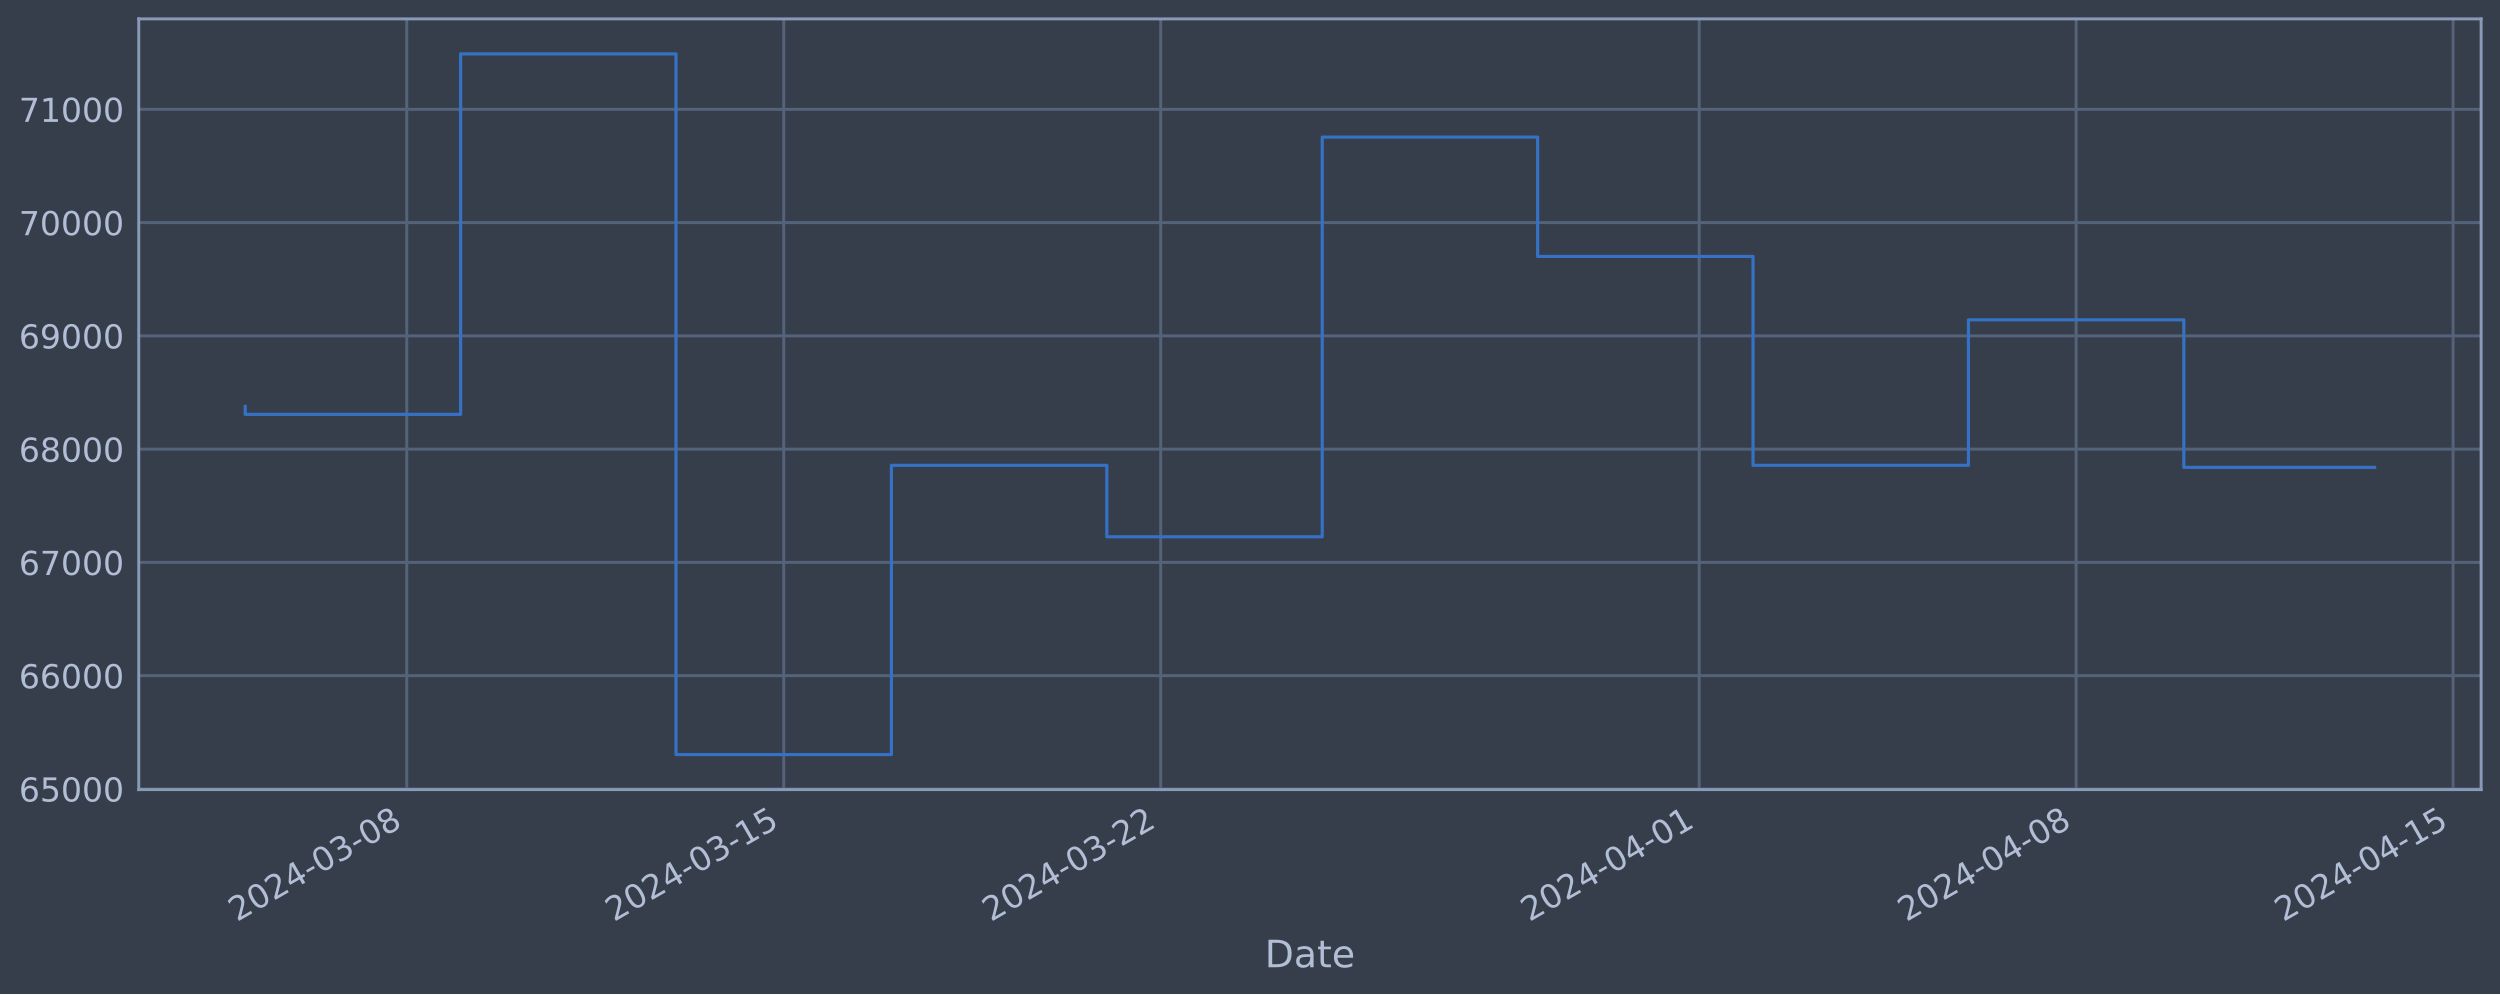
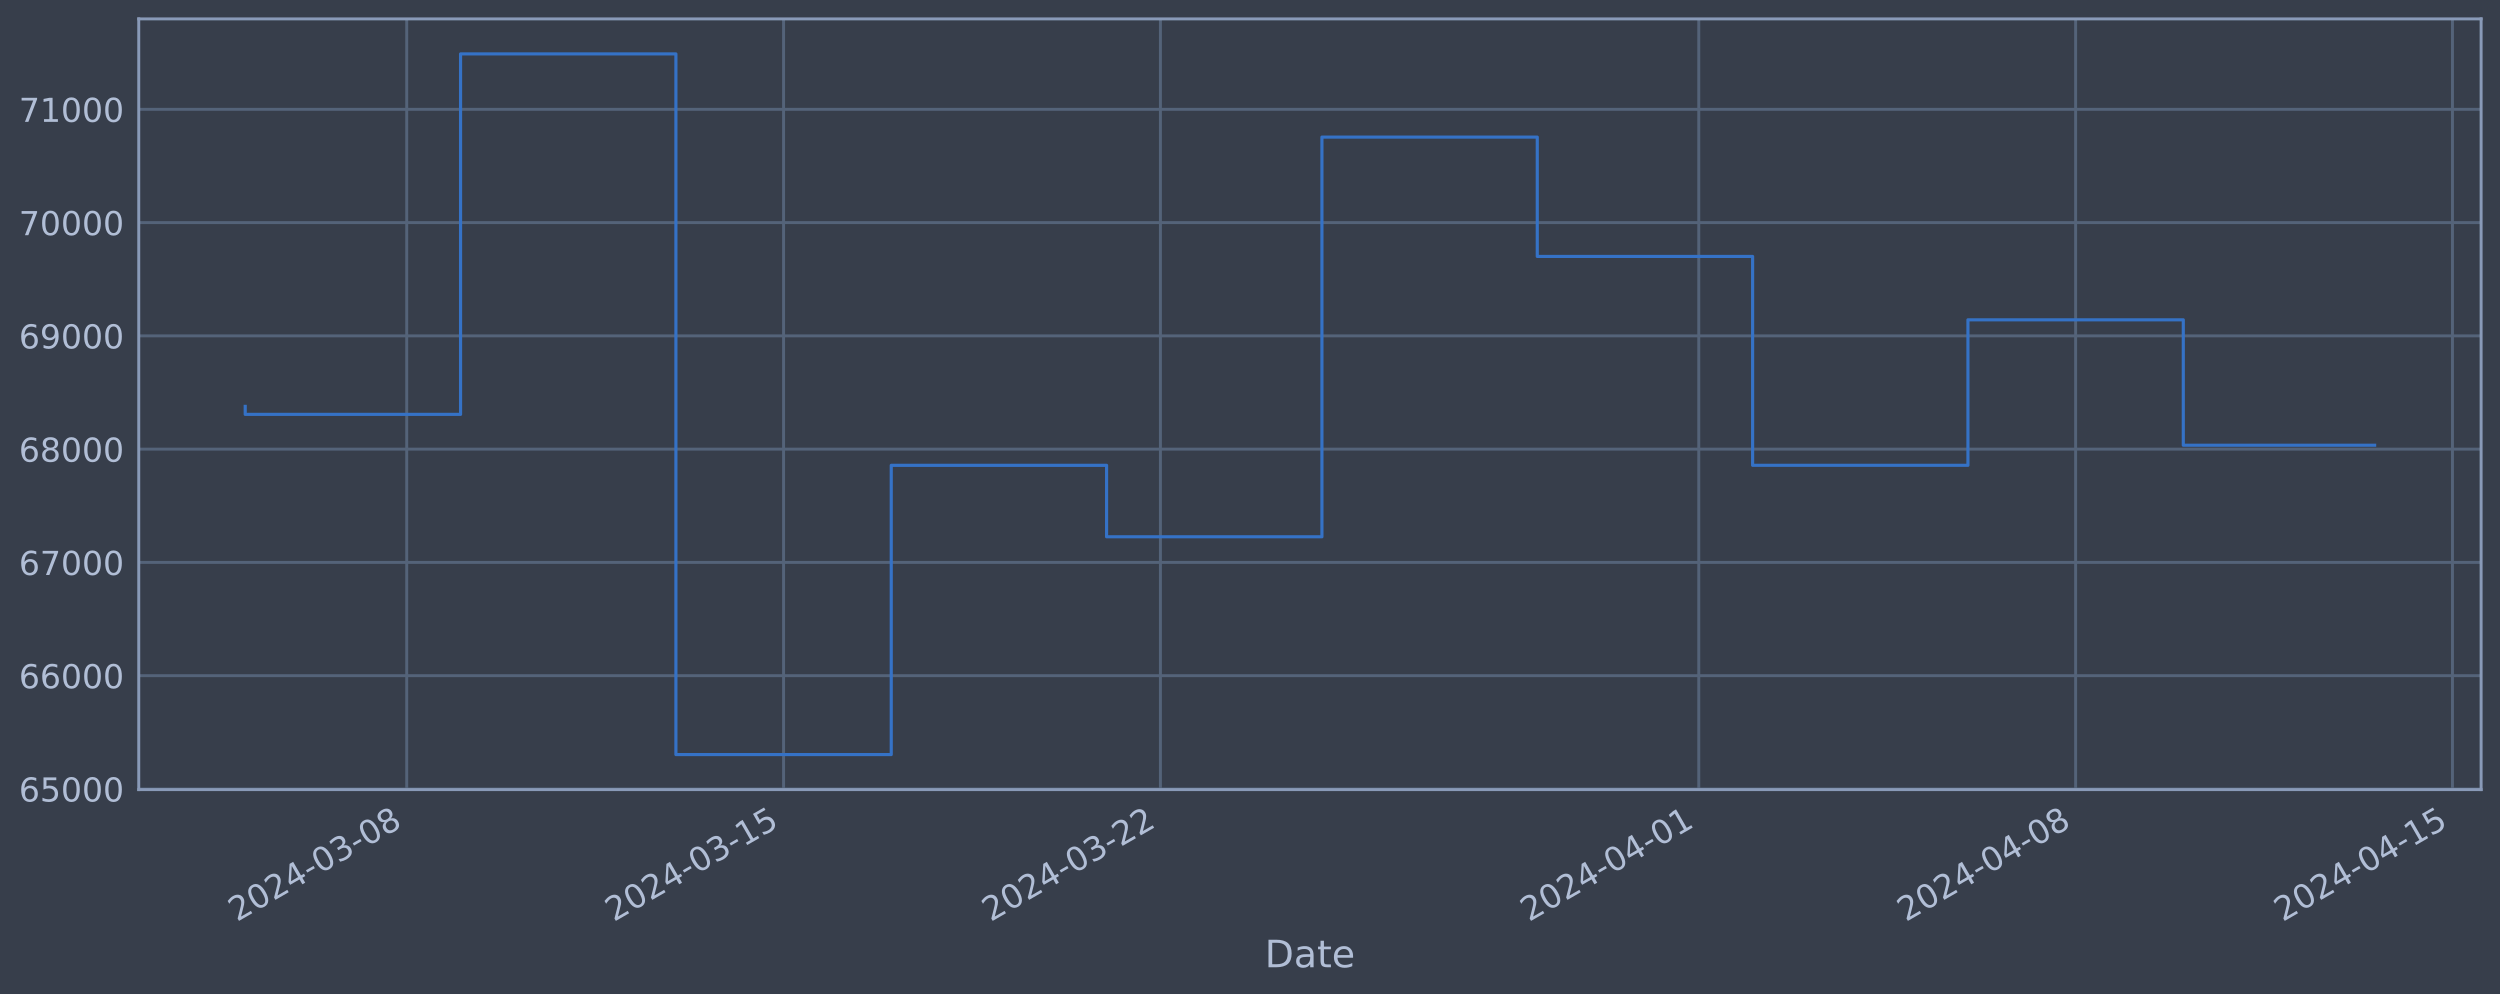
<svg xmlns="http://www.w3.org/2000/svg" xmlns:xlink="http://www.w3.org/1999/xlink" width="952.884pt" height="378.87pt" viewBox="0 0 952.884 378.87" version="1.1">
  <defs>
    <style type="text/css">*{stroke-linejoin: round; stroke-linecap: butt}</style>
  </defs>
  <g id="figure_1">
    <g id="patch_1">
      <path d="M 0 378.87  L 952.884 378.87  L 952.884 0  L 0 0  z " style="fill: #373e4b" />
    </g>
    <g id="axes_1">
      <g id="patch_2">
        <path d="M 52.884 300.96  L 945.684 300.96  L 945.684 7.2  L 52.884 7.2  z " style="fill: #373e4b" />
      </g>
      <g id="matplotlib.axis_1">
        <g id="xtick_1">
          <g id="line2d_1">
-             <path d="M 155.042 300.96  L 155.042 7.2  " clip-path="url(#p13eab2a676)" style="fill: none; stroke: #546379; stroke-width: 1.12; stroke-linecap: square" />
+             <path d="M 155.024 300.96  L 155.024 7.2  " clip-path="url(#pfed1258e58)" style="fill: none; stroke: #546379; stroke-width: 1.12; stroke-linecap: square" />
          </g>
          <g id="line2d_2" />
          <g id="text_1">
-             <g style="fill: #b1bed6" transform="translate(90.31621 351.4642) rotate(-30) scale(0.126 -0.126)">
+             <g style="fill: #b1bed6" transform="translate(90.29857 351.4642) rotate(-30) scale(0.126 -0.126)">
              <defs>
                <path id="DejaVuSans-32" d="M 1228 531  L 3431 531  L 3431 0  L 469 0  L 469 531  Q 828 903 1448 1529  Q 2069 2156 2228 2338  Q 2531 2678 2651 2914  Q 2772 3150 2772 3378  Q 2772 3750 2511 3984  Q 2250 4219 1831 4219  Q 1534 4219 1204 4116  Q 875 4013 500 3803  L 500 4441  Q 881 4594 1212 4672  Q 1544 4750 1819 4750  Q 2544 4750 2975 4387  Q 3406 4025 3406 3419  Q 3406 3131 3298 2873  Q 3191 2616 2906 2266  Q 2828 2175 2409 1742  Q 1991 1309 1228 531  z " transform="scale(0.015625)" />
                <path id="DejaVuSans-30" d="M 2034 4250  Q 1547 4250 1301 3770  Q 1056 3291 1056 2328  Q 1056 1369 1301 889  Q 1547 409 2034 409  Q 2525 409 2770 889  Q 3016 1369 3016 2328  Q 3016 3291 2770 3770  Q 2525 4250 2034 4250  z M 2034 4750  Q 2819 4750 3233 4129  Q 3647 3509 3647 2328  Q 3647 1150 3233 529  Q 2819 -91 2034 -91  Q 1250 -91 836 529  Q 422 1150 422 2328  Q 422 3509 836 4129  Q 1250 4750 2034 4750  z " transform="scale(0.015625)" />
                <path id="DejaVuSans-34" d="M 2419 4116  L 825 1625  L 2419 1625  L 2419 4116  z M 2253 4666  L 3047 4666  L 3047 1625  L 3713 1625  L 3713 1100  L 3047 1100  L 3047 0  L 2419 0  L 2419 1100  L 313 1100  L 313 1709  L 2253 4666  z " transform="scale(0.015625)" />
                <path id="DejaVuSans-2d" d="M 313 2009  L 1997 2009  L 1997 1497  L 313 1497  L 313 2009  z " transform="scale(0.015625)" />
                <path id="DejaVuSans-33" d="M 2597 2516  Q 3050 2419 3304 2112  Q 3559 1806 3559 1356  Q 3559 666 3084 287  Q 2609 -91 1734 -91  Q 1441 -91 1130 -33  Q 819 25 488 141  L 488 750  Q 750 597 1062 519  Q 1375 441 1716 441  Q 2309 441 2620 675  Q 2931 909 2931 1356  Q 2931 1769 2642 2001  Q 2353 2234 1838 2234  L 1294 2234  L 1294 2753  L 1863 2753  Q 2328 2753 2575 2939  Q 2822 3125 2822 3475  Q 2822 3834 2567 4026  Q 2313 4219 1838 4219  Q 1578 4219 1281 4162  Q 984 4106 628 3988  L 628 4550  Q 988 4650 1302 4700  Q 1616 4750 1894 4750  Q 2613 4750 3031 4423  Q 3450 4097 3450 3541  Q 3450 3153 3228 2886  Q 3006 2619 2597 2516  z " transform="scale(0.015625)" />
                <path id="DejaVuSans-38" d="M 2034 2216  Q 1584 2216 1326 1975  Q 1069 1734 1069 1313  Q 1069 891 1326 650  Q 1584 409 2034 409  Q 2484 409 2743 651  Q 3003 894 3003 1313  Q 3003 1734 2745 1975  Q 2488 2216 2034 2216  z M 1403 2484  Q 997 2584 770 2862  Q 544 3141 544 3541  Q 544 4100 942 4425  Q 1341 4750 2034 4750  Q 2731 4750 3128 4425  Q 3525 4100 3525 3541  Q 3525 3141 3298 2862  Q 3072 2584 2669 2484  Q 3125 2378 3379 2068  Q 3634 1759 3634 1313  Q 3634 634 3220 271  Q 2806 -91 2034 -91  Q 1263 -91 848 271  Q 434 634 434 1313  Q 434 1759 690 2068  Q 947 2378 1403 2484  z M 1172 3481  Q 1172 3119 1398 2916  Q 1625 2713 2034 2713  Q 2441 2713 2670 2916  Q 2900 3119 2900 3481  Q 2900 3844 2670 4047  Q 2441 4250 2034 4250  Q 1625 4250 1398 4047  Q 1172 3844 1172 3481  z " transform="scale(0.015625)" />
              </defs>
              <use xlink:href="#DejaVuSans-32" />
              <use xlink:href="#DejaVuSans-30" x="63.623" />
              <use xlink:href="#DejaVuSans-32" x="127.246" />
              <use xlink:href="#DejaVuSans-34" x="190.869" />
              <use xlink:href="#DejaVuSans-2d" x="254.492" />
              <use xlink:href="#DejaVuSans-30" x="290.576" />
              <use xlink:href="#DejaVuSans-33" x="354.199" />
              <use xlink:href="#DejaVuSans-2d" x="417.822" />
              <use xlink:href="#DejaVuSans-30" x="453.906" />
              <use xlink:href="#DejaVuSans-38" x="517.529" />
            </g>
          </g>
        </g>
        <g id="xtick_2">
          <g id="line2d_3">
-             <path d="M 298.719 300.96  L 298.719 7.2  " clip-path="url(#p13eab2a676)" style="fill: none; stroke: #546379; stroke-width: 1.12; stroke-linecap: square" />
+             <path d="M 298.661 300.96  L 298.661 7.2  " clip-path="url(#pfed1258e58)" style="fill: none; stroke: #546379; stroke-width: 1.12; stroke-linecap: square" />
          </g>
          <g id="line2d_4" />
          <g id="text_2">
-             <g style="fill: #b1bed6" transform="translate(233.9939 351.4642) rotate(-30) scale(0.126 -0.126)">
+             <g style="fill: #b1bed6" transform="translate(233.9351 351.4642) rotate(-30) scale(0.126 -0.126)">
              <defs>
                <path id="DejaVuSans-31" d="M 794 531  L 1825 531  L 1825 4091  L 703 3866  L 703 4441  L 1819 4666  L 2450 4666  L 2450 531  L 3481 531  L 3481 0  L 794 0  L 794 531  z " transform="scale(0.015625)" />
                <path id="DejaVuSans-35" d="M 691 4666  L 3169 4666  L 3169 4134  L 1269 4134  L 1269 2991  Q 1406 3038 1543 3061  Q 1681 3084 1819 3084  Q 2600 3084 3056 2656  Q 3513 2228 3513 1497  Q 3513 744 3044 326  Q 2575 -91 1722 -91  Q 1428 -91 1123 -41  Q 819 9 494 109  L 494 744  Q 775 591 1075 516  Q 1375 441 1709 441  Q 2250 441 2565 725  Q 2881 1009 2881 1497  Q 2881 1984 2565 2268  Q 2250 2553 1709 2553  Q 1456 2553 1204 2497  Q 953 2441 691 2322  L 691 4666  z " transform="scale(0.015625)" />
              </defs>
              <use xlink:href="#DejaVuSans-32" />
              <use xlink:href="#DejaVuSans-30" x="63.623" />
              <use xlink:href="#DejaVuSans-32" x="127.246" />
              <use xlink:href="#DejaVuSans-34" x="190.869" />
              <use xlink:href="#DejaVuSans-2d" x="254.492" />
              <use xlink:href="#DejaVuSans-30" x="290.576" />
              <use xlink:href="#DejaVuSans-33" x="354.199" />
              <use xlink:href="#DejaVuSans-2d" x="417.822" />
              <use xlink:href="#DejaVuSans-31" x="453.906" />
              <use xlink:href="#DejaVuSans-35" x="517.529" />
            </g>
          </g>
        </g>
        <g id="xtick_3">
          <g id="line2d_5">
-             <path d="M 442.397 300.96  L 442.397 7.2  " clip-path="url(#p13eab2a676)" style="fill: none; stroke: #546379; stroke-width: 1.12; stroke-linecap: square" />
+             <path d="M 442.297 300.96  L 442.297 7.2  " clip-path="url(#pfed1258e58)" style="fill: none; stroke: #546379; stroke-width: 1.12; stroke-linecap: square" />
          </g>
          <g id="line2d_6" />
          <g id="text_3">
-             <g style="fill: #b1bed6" transform="translate(377.6716 351.4642) rotate(-30) scale(0.126 -0.126)">
+             <g style="fill: #b1bed6" transform="translate(377.5716 351.4642) rotate(-30) scale(0.126 -0.126)">
              <use xlink:href="#DejaVuSans-32" />
              <use xlink:href="#DejaVuSans-30" x="63.623" />
              <use xlink:href="#DejaVuSans-32" x="127.246" />
              <use xlink:href="#DejaVuSans-34" x="190.869" />
              <use xlink:href="#DejaVuSans-2d" x="254.492" />
              <use xlink:href="#DejaVuSans-30" x="290.576" />
              <use xlink:href="#DejaVuSans-33" x="354.199" />
              <use xlink:href="#DejaVuSans-2d" x="417.822" />
              <use xlink:href="#DejaVuSans-32" x="453.906" />
              <use xlink:href="#DejaVuSans-32" x="517.529" />
            </g>
          </g>
        </g>
        <g id="xtick_4">
          <g id="line2d_7">
-             <path d="M 647.651 300.96  L 647.651 7.2  " clip-path="url(#p13eab2a676)" style="fill: none; stroke: #546379; stroke-width: 1.12; stroke-linecap: square" />
+             <path d="M 647.492 300.96  L 647.492 7.2  " clip-path="url(#pfed1258e58)" style="fill: none; stroke: #546379; stroke-width: 1.12; stroke-linecap: square" />
          </g>
          <g id="line2d_8" />
          <g id="text_4">
-             <g style="fill: #b1bed6" transform="translate(582.9254 351.4642) rotate(-30) scale(0.126 -0.126)">
+             <g style="fill: #b1bed6" transform="translate(582.7666 351.4642) rotate(-30) scale(0.126 -0.126)">
              <use xlink:href="#DejaVuSans-32" />
              <use xlink:href="#DejaVuSans-30" x="63.623" />
              <use xlink:href="#DejaVuSans-32" x="127.246" />
              <use xlink:href="#DejaVuSans-34" x="190.869" />
              <use xlink:href="#DejaVuSans-2d" x="254.492" />
              <use xlink:href="#DejaVuSans-30" x="290.576" />
              <use xlink:href="#DejaVuSans-34" x="354.199" />
              <use xlink:href="#DejaVuSans-2d" x="417.822" />
              <use xlink:href="#DejaVuSans-30" x="453.906" />
              <use xlink:href="#DejaVuSans-31" x="517.529" />
            </g>
          </g>
        </g>
        <g id="xtick_5">
          <g id="line2d_9">
-             <path d="M 791.329 300.96  L 791.329 7.2  " clip-path="url(#p13eab2a676)" style="fill: none; stroke: #546379; stroke-width: 1.12; stroke-linecap: square" />
+             <path d="M 791.129 300.96  L 791.129 7.2  " clip-path="url(#pfed1258e58)" style="fill: none; stroke: #546379; stroke-width: 1.12; stroke-linecap: square" />
          </g>
          <g id="line2d_10" />
          <g id="text_5">
-             <g style="fill: #b1bed6" transform="translate(726.6031 351.4642) rotate(-30) scale(0.126 -0.126)">
+             <g style="fill: #b1bed6" transform="translate(726.4032 351.4642) rotate(-30) scale(0.126 -0.126)">
              <use xlink:href="#DejaVuSans-32" />
              <use xlink:href="#DejaVuSans-30" x="63.623" />
              <use xlink:href="#DejaVuSans-32" x="127.246" />
              <use xlink:href="#DejaVuSans-34" x="190.869" />
              <use xlink:href="#DejaVuSans-2d" x="254.492" />
              <use xlink:href="#DejaVuSans-30" x="290.576" />
              <use xlink:href="#DejaVuSans-34" x="354.199" />
              <use xlink:href="#DejaVuSans-2d" x="417.822" />
              <use xlink:href="#DejaVuSans-30" x="453.906" />
              <use xlink:href="#DejaVuSans-38" x="517.529" />
            </g>
          </g>
        </g>
        <g id="xtick_6">
          <g id="line2d_11">
-             <path d="M 935.006 300.96  L 935.006 7.2  " clip-path="url(#p13eab2a676)" style="fill: none; stroke: #546379; stroke-width: 1.12; stroke-linecap: square" />
+             <path d="M 934.765 300.96  L 934.765 7.2  " clip-path="url(#pfed1258e58)" style="fill: none; stroke: #546379; stroke-width: 1.12; stroke-linecap: square" />
          </g>
          <g id="line2d_12" />
          <g id="text_6">
-             <g style="fill: #b1bed6" transform="translate(870.2808 351.4642) rotate(-30) scale(0.126 -0.126)">
+             <g style="fill: #b1bed6" transform="translate(870.0397 351.4642) rotate(-30) scale(0.126 -0.126)">
              <use xlink:href="#DejaVuSans-32" />
              <use xlink:href="#DejaVuSans-30" x="63.623" />
              <use xlink:href="#DejaVuSans-32" x="127.246" />
              <use xlink:href="#DejaVuSans-34" x="190.869" />
              <use xlink:href="#DejaVuSans-2d" x="254.492" />
              <use xlink:href="#DejaVuSans-30" x="290.576" />
              <use xlink:href="#DejaVuSans-34" x="354.199" />
              <use xlink:href="#DejaVuSans-2d" x="417.822" />
              <use xlink:href="#DejaVuSans-31" x="453.906" />
              <use xlink:href="#DejaVuSans-35" x="517.529" />
            </g>
          </g>
        </g>
        <g id="text_7">
          <g style="fill: #b1bed6" transform="translate(482.0746 368.6753) scale(0.144 -0.144)">
            <defs>
              <path id="DejaVuSans-44" d="M 1259 4147  L 1259 519  L 2022 519  Q 2988 519 3436 956  Q 3884 1394 3884 2338  Q 3884 3275 3436 3711  Q 2988 4147 2022 4147  L 1259 4147  z M 628 4666  L 1925 4666  Q 3281 4666 3915 4102  Q 4550 3538 4550 2338  Q 4550 1131 3912 565  Q 3275 0 1925 0  L 628 0  L 628 4666  z " transform="scale(0.015625)" />
              <path id="DejaVuSans-61" d="M 2194 1759  Q 1497 1759 1228 1600  Q 959 1441 959 1056  Q 959 750 1161 570  Q 1363 391 1709 391  Q 2188 391 2477 730  Q 2766 1069 2766 1631  L 2766 1759  L 2194 1759  z M 3341 1997  L 3341 0  L 2766 0  L 2766 531  Q 2569 213 2275 61  Q 1981 -91 1556 -91  Q 1019 -91 701 211  Q 384 513 384 1019  Q 384 1609 779 1909  Q 1175 2209 1959 2209  L 2766 2209  L 2766 2266  Q 2766 2663 2505 2880  Q 2244 3097 1772 3097  Q 1472 3097 1187 3025  Q 903 2953 641 2809  L 641 3341  Q 956 3463 1253 3523  Q 1550 3584 1831 3584  Q 2591 3584 2966 3190  Q 3341 2797 3341 1997  z " transform="scale(0.015625)" />
              <path id="DejaVuSans-74" d="M 1172 4494  L 1172 3500  L 2356 3500  L 2356 3053  L 1172 3053  L 1172 1153  Q 1172 725 1289 603  Q 1406 481 1766 481  L 2356 481  L 2356 0  L 1766 0  Q 1100 0 847 248  Q 594 497 594 1153  L 594 3053  L 172 3053  L 172 3500  L 594 3500  L 594 4494  L 1172 4494  z " transform="scale(0.015625)" />
              <path id="DejaVuSans-65" d="M 3597 1894  L 3597 1613  L 953 1613  Q 991 1019 1311 708  Q 1631 397 2203 397  Q 2534 397 2845 478  Q 3156 559 3463 722  L 3463 178  Q 3153 47 2828 -22  Q 2503 -91 2169 -91  Q 1331 -91 842 396  Q 353 884 353 1716  Q 353 2575 817 3079  Q 1281 3584 2069 3584  Q 2775 3584 3186 3129  Q 3597 2675 3597 1894  z M 3022 2063  Q 3016 2534 2758 2815  Q 2500 3097 2075 3097  Q 1594 3097 1305 2825  Q 1016 2553 972 2059  L 3022 2063  z " transform="scale(0.015625)" />
            </defs>
            <use xlink:href="#DejaVuSans-44" />
            <use xlink:href="#DejaVuSans-61" x="77.002" />
            <use xlink:href="#DejaVuSans-74" x="138.281" />
            <use xlink:href="#DejaVuSans-65" x="177.49" />
          </g>
        </g>
      </g>
      <g id="matplotlib.axis_2">
        <g id="ytick_1">
          <g id="line2d_13">
-             <path d="M 52.884 300.718  L 945.684 300.718  " clip-path="url(#p13eab2a676)" style="fill: none; stroke: #546379; stroke-width: 1.12; stroke-linecap: square" />
+             <path d="M 52.884 300.718  L 945.684 300.718  " clip-path="url(#pfed1258e58)" style="fill: none; stroke: #546379; stroke-width: 1.12; stroke-linecap: square" />
          </g>
          <g id="line2d_14" />
          <g id="text_8">
            <g style="fill: #b1bed6" transform="translate(7.2 305.5049) scale(0.126 -0.126)">
              <defs>
                <path id="DejaVuSans-36" d="M 2113 2584  Q 1688 2584 1439 2293  Q 1191 2003 1191 1497  Q 1191 994 1439 701  Q 1688 409 2113 409  Q 2538 409 2786 701  Q 3034 994 3034 1497  Q 3034 2003 2786 2293  Q 2538 2584 2113 2584  z M 3366 4563  L 3366 3988  Q 3128 4100 2886 4159  Q 2644 4219 2406 4219  Q 1781 4219 1451 3797  Q 1122 3375 1075 2522  Q 1259 2794 1537 2939  Q 1816 3084 2150 3084  Q 2853 3084 3261 2657  Q 3669 2231 3669 1497  Q 3669 778 3244 343  Q 2819 -91 2113 -91  Q 1303 -91 875 529  Q 447 1150 447 2328  Q 447 3434 972 4092  Q 1497 4750 2381 4750  Q 2619 4750 2861 4703  Q 3103 4656 3366 4563  z " transform="scale(0.015625)" />
              </defs>
              <use xlink:href="#DejaVuSans-36" />
              <use xlink:href="#DejaVuSans-35" x="63.623" />
              <use xlink:href="#DejaVuSans-30" x="127.246" />
              <use xlink:href="#DejaVuSans-30" x="190.869" />
              <use xlink:href="#DejaVuSans-30" x="254.492" />
            </g>
          </g>
        </g>
        <g id="ytick_2">
          <g id="line2d_15">
-             <path d="M 52.884 257.544  L 945.684 257.544  " clip-path="url(#p13eab2a676)" style="fill: none; stroke: #546379; stroke-width: 1.12; stroke-linecap: square" />
+             <path d="M 52.884 257.544  L 945.684 257.544  " clip-path="url(#pfed1258e58)" style="fill: none; stroke: #546379; stroke-width: 1.12; stroke-linecap: square" />
          </g>
          <g id="line2d_16" />
          <g id="text_9">
            <g style="fill: #b1bed6" transform="translate(7.2 262.331) scale(0.126 -0.126)">
              <use xlink:href="#DejaVuSans-36" />
              <use xlink:href="#DejaVuSans-36" x="63.623" />
              <use xlink:href="#DejaVuSans-30" x="127.246" />
              <use xlink:href="#DejaVuSans-30" x="190.869" />
              <use xlink:href="#DejaVuSans-30" x="254.492" />
            </g>
          </g>
        </g>
        <g id="ytick_3">
          <g id="line2d_17">
-             <path d="M 52.884 214.37  L 945.684 214.37  " clip-path="url(#p13eab2a676)" style="fill: none; stroke: #546379; stroke-width: 1.12; stroke-linecap: square" />
+             <path d="M 52.884 214.37  L 945.684 214.37  " clip-path="url(#pfed1258e58)" style="fill: none; stroke: #546379; stroke-width: 1.12; stroke-linecap: square" />
          </g>
          <g id="line2d_18" />
          <g id="text_10">
            <g style="fill: #b1bed6" transform="translate(7.2 219.157) scale(0.126 -0.126)">
              <defs>
                <path id="DejaVuSans-37" d="M 525 4666  L 3525 4666  L 3525 4397  L 1831 0  L 1172 0  L 2766 4134  L 525 4134  L 525 4666  z " transform="scale(0.015625)" />
              </defs>
              <use xlink:href="#DejaVuSans-36" />
              <use xlink:href="#DejaVuSans-37" x="63.623" />
              <use xlink:href="#DejaVuSans-30" x="127.246" />
              <use xlink:href="#DejaVuSans-30" x="190.869" />
              <use xlink:href="#DejaVuSans-30" x="254.492" />
            </g>
          </g>
        </g>
        <g id="ytick_4">
          <g id="line2d_19">
-             <path d="M 52.884 171.196  L 945.684 171.196  " clip-path="url(#p13eab2a676)" style="fill: none; stroke: #546379; stroke-width: 1.12; stroke-linecap: square" />
+             <path d="M 52.884 171.196  L 945.684 171.196  " clip-path="url(#pfed1258e58)" style="fill: none; stroke: #546379; stroke-width: 1.12; stroke-linecap: square" />
          </g>
          <g id="line2d_20" />
          <g id="text_11">
            <g style="fill: #b1bed6" transform="translate(7.2 175.9831) scale(0.126 -0.126)">
              <use xlink:href="#DejaVuSans-36" />
              <use xlink:href="#DejaVuSans-38" x="63.623" />
              <use xlink:href="#DejaVuSans-30" x="127.246" />
              <use xlink:href="#DejaVuSans-30" x="190.869" />
              <use xlink:href="#DejaVuSans-30" x="254.492" />
            </g>
          </g>
        </g>
        <g id="ytick_5">
          <g id="line2d_21">
-             <path d="M 52.884 128.022  L 945.684 128.022  " clip-path="url(#p13eab2a676)" style="fill: none; stroke: #546379; stroke-width: 1.12; stroke-linecap: square" />
+             <path d="M 52.884 128.022  L 945.684 128.022  " clip-path="url(#pfed1258e58)" style="fill: none; stroke: #546379; stroke-width: 1.12; stroke-linecap: square" />
          </g>
          <g id="line2d_22" />
          <g id="text_12">
            <g style="fill: #b1bed6" transform="translate(7.2 132.8092) scale(0.126 -0.126)">
              <defs>
                <path id="DejaVuSans-39" d="M 703 97  L 703 672  Q 941 559 1184 500  Q 1428 441 1663 441  Q 2288 441 2617 861  Q 2947 1281 2994 2138  Q 2813 1869 2534 1725  Q 2256 1581 1919 1581  Q 1219 1581 811 2004  Q 403 2428 403 3163  Q 403 3881 828 4315  Q 1253 4750 1959 4750  Q 2769 4750 3195 4129  Q 3622 3509 3622 2328  Q 3622 1225 3098 567  Q 2575 -91 1691 -91  Q 1453 -91 1209 -44  Q 966 3 703 97  z M 1959 2075  Q 2384 2075 2632 2365  Q 2881 2656 2881 3163  Q 2881 3666 2632 3958  Q 2384 4250 1959 4250  Q 1534 4250 1286 3958  Q 1038 3666 1038 3163  Q 1038 2656 1286 2365  Q 1534 2075 1959 2075  z " transform="scale(0.015625)" />
              </defs>
              <use xlink:href="#DejaVuSans-36" />
              <use xlink:href="#DejaVuSans-39" x="63.623" />
              <use xlink:href="#DejaVuSans-30" x="127.246" />
              <use xlink:href="#DejaVuSans-30" x="190.869" />
              <use xlink:href="#DejaVuSans-30" x="254.492" />
            </g>
          </g>
        </g>
        <g id="ytick_6">
          <g id="line2d_23">
-             <path d="M 52.884 84.848  L 945.684 84.848  " clip-path="url(#p13eab2a676)" style="fill: none; stroke: #546379; stroke-width: 1.12; stroke-linecap: square" />
+             <path d="M 52.884 84.848  L 945.684 84.848  " clip-path="url(#pfed1258e58)" style="fill: none; stroke: #546379; stroke-width: 1.12; stroke-linecap: square" />
          </g>
          <g id="line2d_24" />
          <g id="text_13">
            <g style="fill: #b1bed6" transform="translate(7.2 89.63523) scale(0.126 -0.126)">
              <use xlink:href="#DejaVuSans-37" />
              <use xlink:href="#DejaVuSans-30" x="63.623" />
              <use xlink:href="#DejaVuSans-30" x="127.246" />
              <use xlink:href="#DejaVuSans-30" x="190.869" />
              <use xlink:href="#DejaVuSans-30" x="254.492" />
            </g>
          </g>
        </g>
        <g id="ytick_7">
          <g id="line2d_25">
-             <path d="M 52.884 41.674  L 945.684 41.674  " clip-path="url(#p13eab2a676)" style="fill: none; stroke: #546379; stroke-width: 1.12; stroke-linecap: square" />
+             <path d="M 52.884 41.674  L 945.684 41.674  " clip-path="url(#pfed1258e58)" style="fill: none; stroke: #546379; stroke-width: 1.12; stroke-linecap: square" />
          </g>
          <g id="line2d_26" />
          <g id="text_14">
            <g style="fill: #b1bed6" transform="translate(7.2 46.4613) scale(0.126 -0.126)">
              <use xlink:href="#DejaVuSans-37" />
              <use xlink:href="#DejaVuSans-31" x="63.623" />
              <use xlink:href="#DejaVuSans-30" x="127.246" />
              <use xlink:href="#DejaVuSans-30" x="190.869" />
              <use xlink:href="#DejaVuSans-30" x="254.492" />
            </g>
          </g>
        </g>
      </g>
      <g id="line2d_27">
-         <path d="M 93.466 154.891  L 93.466 157.946  L 175.567 157.946  L 175.567 20.553  L 257.669 20.553  L 257.669 287.607  L 339.77 287.607  L 339.77 177.362  L 421.872 177.362  L 421.872 204.598  L 503.973 204.598  L 503.973 52.265  L 586.075 52.265  L 586.075 97.744  L 668.176 97.744  L 668.176 177.352  L 750.278 177.352  L 750.278 121.902  L 832.379 121.902  L 832.379 178.148  L 905.102 178.148  " clip-path="url(#p13eab2a676)" style="fill: none; stroke: #3572c6; stroke-width: 1.2; stroke-linecap: square" />
+         <path d="M 93.466 154.891  L 93.466 157.946  L 175.544 157.946  L 175.544 20.553  L 257.622 20.553  L 257.622 287.607  L 339.7 287.607  L 339.7 177.362  L 421.778 177.362  L 421.778 204.598  L 503.856 204.598  L 503.856 52.265  L 585.934 52.265  L 585.934 97.744  L 668.012 97.744  L 668.012 177.352  L 750.09 177.352  L 750.09 121.902  L 832.168 121.902  L 832.168 169.711  L 905.102 169.711  " clip-path="url(#pfed1258e58)" style="fill: none; stroke: #3572c6; stroke-width: 1.2; stroke-linecap: square" />
      </g>
      <g id="patch_3">
        <path d="M 52.884 300.96  L 52.884 7.2  " style="fill: none; stroke: #899ab8; stroke-width: 1.12; stroke-linejoin: miter; stroke-linecap: square" />
      </g>
      <g id="patch_4">
        <path d="M 945.684 300.96  L 945.684 7.2  " style="fill: none; stroke: #899ab8; stroke-width: 1.12; stroke-linejoin: miter; stroke-linecap: square" />
      </g>
      <g id="patch_5">
        <path d="M 52.884 300.96  L 945.684 300.96  " style="fill: none; stroke: #899ab8; stroke-width: 1.12; stroke-linejoin: miter; stroke-linecap: square" />
      </g>
      <g id="patch_6">
        <path d="M 52.884 7.2  L 945.684 7.2  " style="fill: none; stroke: #899ab8; stroke-width: 1.12; stroke-linejoin: miter; stroke-linecap: square" />
      </g>
    </g>
  </g>
  <defs>
-     <clipPath id="p13eab2a676">
+     <clipPath id="pfed1258e58">
      <rect x="52.884" y="7.2" width="892.8" height="293.76" />
    </clipPath>
  </defs>
</svg>
